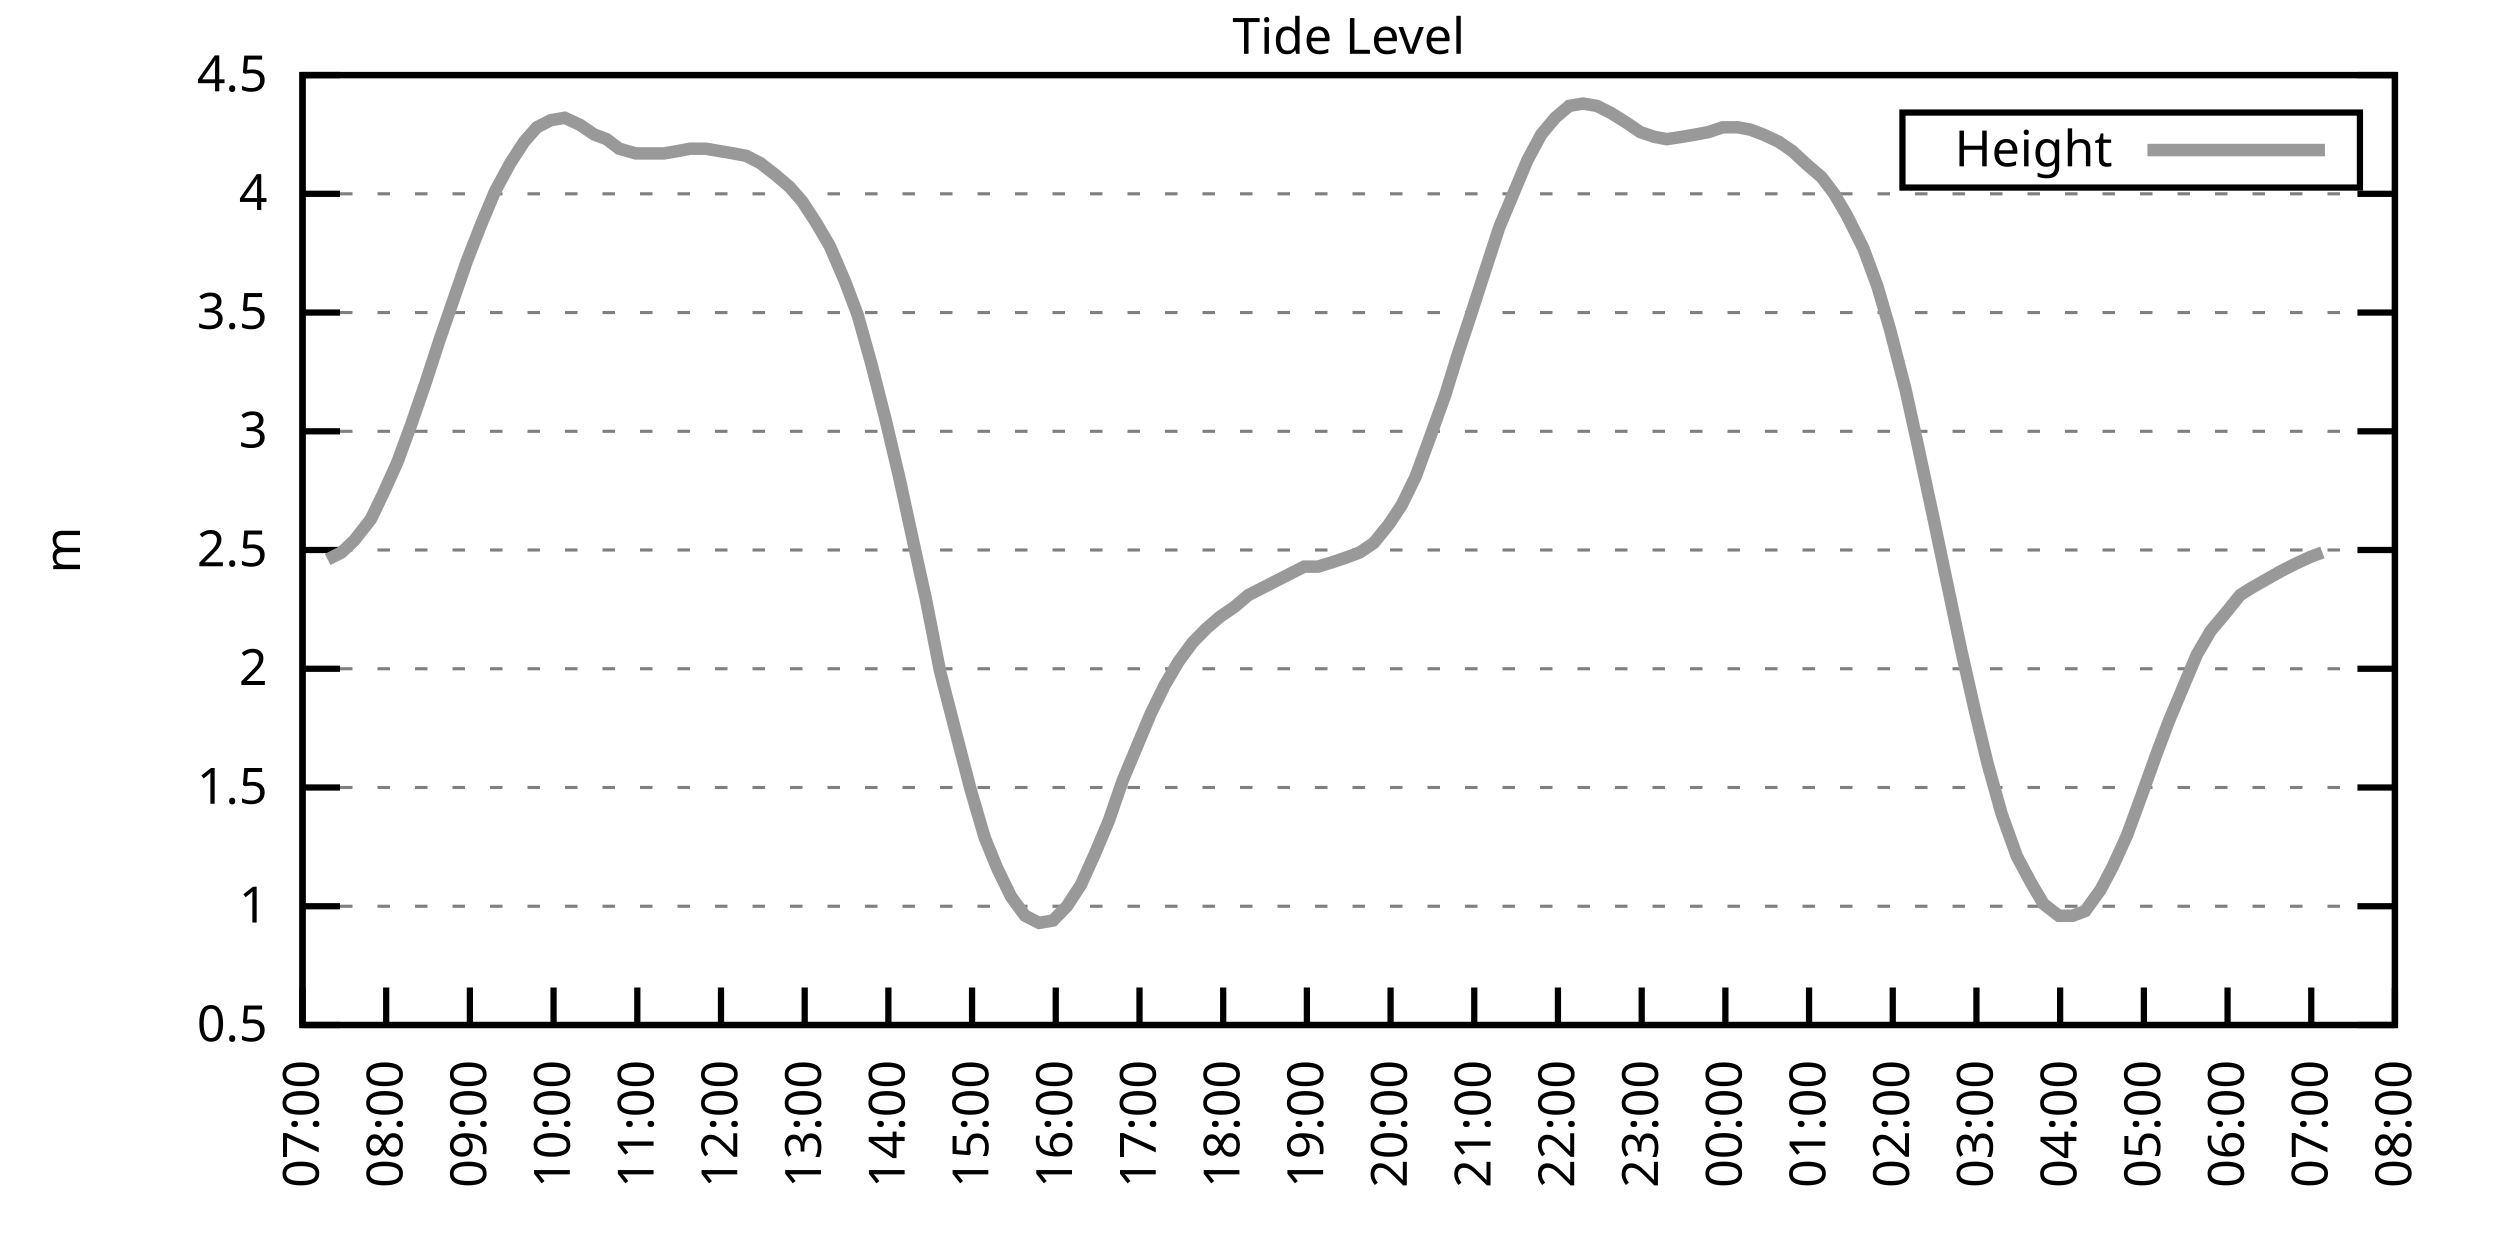
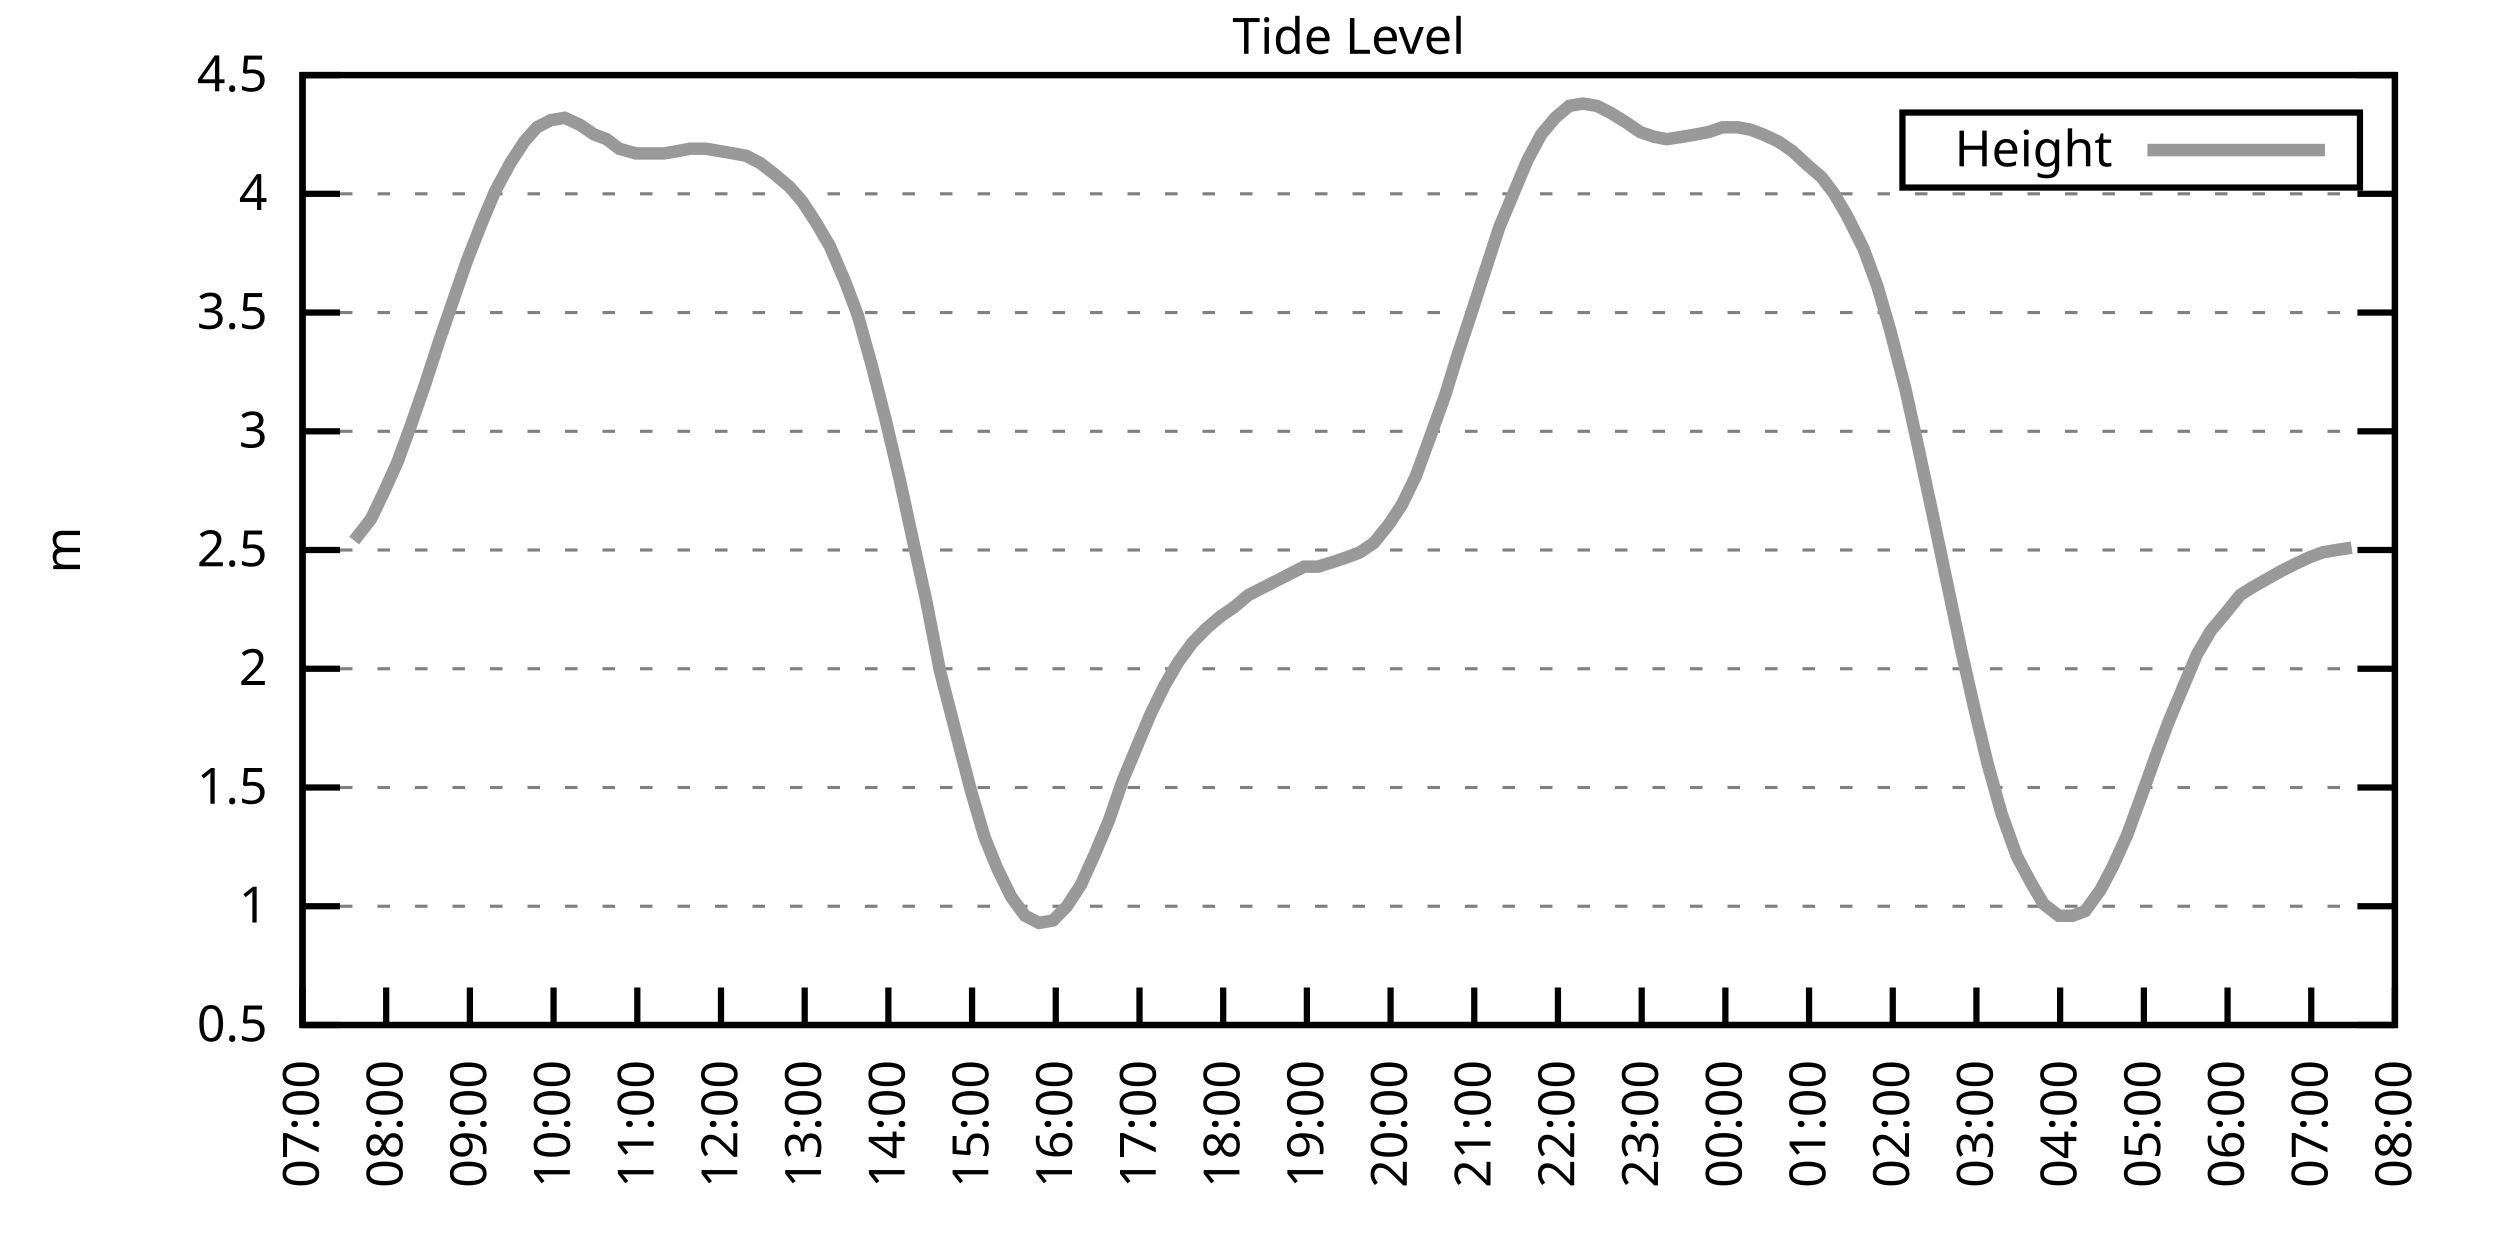
<svg xmlns="http://www.w3.org/2000/svg" xmlns:xlink="http://www.w3.org/1999/xlink" width="400" height="200" viewBox="0 0 400 200">
  <g id="gnuplot_canvas">
    <rect x="0" y="0" width="400" height="200" fill="none" />
    <defs>
      <circle id="gpDot" r="0.5" stroke-width="0.5" stroke="currentColor" />
      <path id="gpPt0" stroke-width="0.333" stroke="currentColor" d="M-1,0 h2 M0,-1 v2" />
      <path id="gpPt1" stroke-width="0.333" stroke="currentColor" d="M-1,-1 L1,1 M1,-1 L-1,1" />
      <path id="gpPt2" stroke-width="0.333" stroke="currentColor" d="M-1,0 L1,0 M0,-1 L0,1 M-1,-1 L1,1 M-1,1 L1,-1" />
      <rect id="gpPt3" stroke-width="0.333" stroke="currentColor" x="-1" y="-1" width="2" height="2" />
      <rect id="gpPt4" stroke-width="0.333" stroke="currentColor" fill="currentColor" x="-1" y="-1" width="2" height="2" />
      <circle id="gpPt5" stroke-width="0.333" stroke="currentColor" cx="0" cy="0" r="1" />
      <use xlink:href="#gpPt5" id="gpPt6" fill="currentColor" stroke="none" />
      <path id="gpPt7" stroke-width="0.333" stroke="currentColor" d="M0,-1.33 L-1.33,0.67 L1.33,0.67 z" />
      <use xlink:href="#gpPt7" id="gpPt8" fill="currentColor" stroke="none" />
      <use xlink:href="#gpPt7" id="gpPt9" stroke="currentColor" transform="rotate(180)" />
      <use xlink:href="#gpPt9" id="gpPt10" fill="currentColor" stroke="none" />
      <use xlink:href="#gpPt3" id="gpPt11" stroke="currentColor" transform="rotate(45)" />
      <use xlink:href="#gpPt11" id="gpPt12" fill="currentColor" stroke="none" />
      <path id="gpPt13" stroke-width="0.333" stroke="currentColor" d="M0,1.330 L1.265,0.411 L0.782,-1.067 L-0.782,-1.076 L-1.265,0.411 z" />
      <use xlink:href="#gpPt13" id="gpPt14" fill="currentColor" stroke="none" />
      <filter id="textbox" filterUnits="objectBoundingBox" x="0" y="0" height="1" width="1">
        <feFlood flood-color="white" flood-opacity="1" result="bgnd" />
        <feComposite in="SourceGraphic" in2="bgnd" operator="atop" />
      </filter>
      <filter id="greybox" filterUnits="objectBoundingBox" x="0" y="0" height="1" width="1">
        <feFlood flood-color="lightgrey" flood-opacity="1" result="grey" />
        <feComposite in="SourceGraphic" in2="grey" operator="atop" />
      </filter>
    </defs>
    <g fill="none" color="white" stroke="currentColor" stroke-width="1.00" stroke-linecap="butt" stroke-linejoin="miter">
</g>
    <g fill="none" color="black" stroke="currentColor" stroke-width="1.00" stroke-linecap="butt" stroke-linejoin="miter">
      <g stroke="none" shape-rendering="crispEdges">
        <polygon fill="rgb(255, 255, 255)" points="48.40,164.00 383.18,164.00 383.18,12.02 48.40,12.02 " />
      </g>
    </g>
    <g fill="none" color="black" stroke="currentColor" stroke-width="1.00" stroke-linecap="butt" stroke-linejoin="miter">
</g>
    <g fill="none" color="black" stroke="black" stroke-width="0.50" stroke-linecap="butt" stroke-linejoin="miter">
</g>
    <g fill="none" color="gray" stroke="currentColor" stroke-width="0.50" stroke-linecap="butt" stroke-linejoin="miter">
      <path stroke="gray" stroke-dasharray="2,4" class="gridline" d="M48.40,164.00 L383.19,164.00  " />
    </g>
    <g fill="none" color="gray" stroke="gray" stroke-width="1.00" stroke-linecap="butt" stroke-linejoin="miter">
</g>
    <g fill="none" color="black" stroke="currentColor" stroke-width="1.00" stroke-linecap="butt" stroke-linejoin="miter">
      <path stroke="black" d="M48.40,164.00 L54.40,164.00 M383.19,164.00 L377.19,164.00  " />
      <g transform="translate(42.80,166.60)" stroke="none" fill="black" font-family="Sans" font-size="8.00" text-anchor="end">
        <text>
          <tspan font-family="Sans"> 0.5</tspan>
        </text>
      </g>
    </g>
    <g fill="none" color="black" stroke="currentColor" stroke-width="1.00" stroke-linecap="butt" stroke-linejoin="miter">
</g>
    <g fill="none" color="black" stroke="black" stroke-width="0.50" stroke-linecap="butt" stroke-linejoin="miter">
</g>
    <g fill="none" color="gray" stroke="currentColor" stroke-width="0.50" stroke-linecap="butt" stroke-linejoin="miter">
      <path stroke="gray" stroke-dasharray="2,4" class="gridline" d="M48.40,145.00 L383.19,145.00  " />
    </g>
    <g fill="none" color="gray" stroke="gray" stroke-width="1.00" stroke-linecap="butt" stroke-linejoin="miter">
</g>
    <g fill="none" color="black" stroke="currentColor" stroke-width="1.00" stroke-linecap="butt" stroke-linejoin="miter">
      <path stroke="black" d="M48.40,145.00 L54.40,145.00 M383.19,145.00 L377.19,145.00  " />
      <g transform="translate(42.80,147.60)" stroke="none" fill="black" font-family="Sans" font-size="8.00" text-anchor="end">
        <text>
          <tspan font-family="Sans"> 1</tspan>
        </text>
      </g>
    </g>
    <g fill="none" color="black" stroke="currentColor" stroke-width="1.00" stroke-linecap="butt" stroke-linejoin="miter">
</g>
    <g fill="none" color="black" stroke="black" stroke-width="0.50" stroke-linecap="butt" stroke-linejoin="miter">
</g>
    <g fill="none" color="gray" stroke="currentColor" stroke-width="0.50" stroke-linecap="butt" stroke-linejoin="miter">
      <path stroke="gray" stroke-dasharray="2,4" class="gridline" d="M48.40,126.00 L383.19,126.00  " />
    </g>
    <g fill="none" color="gray" stroke="gray" stroke-width="1.00" stroke-linecap="butt" stroke-linejoin="miter">
</g>
    <g fill="none" color="black" stroke="currentColor" stroke-width="1.00" stroke-linecap="butt" stroke-linejoin="miter">
      <path stroke="black" d="M48.40,126.00 L54.40,126.00 M383.19,126.00 L377.19,126.00  " />
      <g transform="translate(42.80,128.60)" stroke="none" fill="black" font-family="Sans" font-size="8.00" text-anchor="end">
        <text>
          <tspan font-family="Sans"> 1.5</tspan>
        </text>
      </g>
    </g>
    <g fill="none" color="black" stroke="currentColor" stroke-width="1.00" stroke-linecap="butt" stroke-linejoin="miter">
</g>
    <g fill="none" color="black" stroke="black" stroke-width="0.50" stroke-linecap="butt" stroke-linejoin="miter">
</g>
    <g fill="none" color="gray" stroke="currentColor" stroke-width="0.50" stroke-linecap="butt" stroke-linejoin="miter">
      <path stroke="gray" stroke-dasharray="2,4" class="gridline" d="M48.40,107.00 L383.19,107.00  " />
    </g>
    <g fill="none" color="gray" stroke="gray" stroke-width="1.00" stroke-linecap="butt" stroke-linejoin="miter">
</g>
    <g fill="none" color="black" stroke="currentColor" stroke-width="1.00" stroke-linecap="butt" stroke-linejoin="miter">
      <path stroke="black" d="M48.40,107.00 L54.40,107.00 M383.19,107.00 L377.19,107.00  " />
      <g transform="translate(42.80,109.60)" stroke="none" fill="black" font-family="Sans" font-size="8.00" text-anchor="end">
        <text>
          <tspan font-family="Sans"> 2</tspan>
        </text>
      </g>
    </g>
    <g fill="none" color="black" stroke="currentColor" stroke-width="1.00" stroke-linecap="butt" stroke-linejoin="miter">
</g>
    <g fill="none" color="black" stroke="black" stroke-width="0.50" stroke-linecap="butt" stroke-linejoin="miter">
</g>
    <g fill="none" color="gray" stroke="currentColor" stroke-width="0.50" stroke-linecap="butt" stroke-linejoin="miter">
      <path stroke="gray" stroke-dasharray="2,4" class="gridline" d="M48.40,88.00 L383.19,88.00  " />
    </g>
    <g fill="none" color="gray" stroke="gray" stroke-width="1.00" stroke-linecap="butt" stroke-linejoin="miter">
</g>
    <g fill="none" color="black" stroke="currentColor" stroke-width="1.00" stroke-linecap="butt" stroke-linejoin="miter">
      <path stroke="black" d="M48.40,88.00 L54.40,88.00 M383.19,88.00 L377.19,88.00  " />
      <g transform="translate(42.80,90.60)" stroke="none" fill="black" font-family="Sans" font-size="8.00" text-anchor="end">
        <text>
          <tspan font-family="Sans"> 2.5</tspan>
        </text>
      </g>
    </g>
    <g fill="none" color="black" stroke="currentColor" stroke-width="1.00" stroke-linecap="butt" stroke-linejoin="miter">
</g>
    <g fill="none" color="black" stroke="black" stroke-width="0.50" stroke-linecap="butt" stroke-linejoin="miter">
</g>
    <g fill="none" color="gray" stroke="currentColor" stroke-width="0.50" stroke-linecap="butt" stroke-linejoin="miter">
      <path stroke="gray" stroke-dasharray="2,4" class="gridline" d="M48.40,69.01 L383.19,69.01  " />
    </g>
    <g fill="none" color="gray" stroke="gray" stroke-width="1.00" stroke-linecap="butt" stroke-linejoin="miter">
</g>
    <g fill="none" color="black" stroke="currentColor" stroke-width="1.00" stroke-linecap="butt" stroke-linejoin="miter">
      <path stroke="black" d="M48.40,69.01 L54.40,69.01 M383.19,69.01 L377.19,69.01  " />
      <g transform="translate(42.80,71.61)" stroke="none" fill="black" font-family="Sans" font-size="8.00" text-anchor="end">
        <text>
          <tspan font-family="Sans"> 3</tspan>
        </text>
      </g>
    </g>
    <g fill="none" color="black" stroke="currentColor" stroke-width="1.00" stroke-linecap="butt" stroke-linejoin="miter">
</g>
    <g fill="none" color="black" stroke="black" stroke-width="0.50" stroke-linecap="butt" stroke-linejoin="miter">
</g>
    <g fill="none" color="gray" stroke="currentColor" stroke-width="0.50" stroke-linecap="butt" stroke-linejoin="miter">
      <path stroke="gray" stroke-dasharray="2,4" class="gridline" d="M48.40,50.01 L383.19,50.01  " />
    </g>
    <g fill="none" color="gray" stroke="gray" stroke-width="1.00" stroke-linecap="butt" stroke-linejoin="miter">
</g>
    <g fill="none" color="black" stroke="currentColor" stroke-width="1.00" stroke-linecap="butt" stroke-linejoin="miter">
      <path stroke="black" d="M48.40,50.01 L54.40,50.01 M383.19,50.01 L377.19,50.01  " />
      <g transform="translate(42.80,52.61)" stroke="none" fill="black" font-family="Sans" font-size="8.00" text-anchor="end">
        <text>
          <tspan font-family="Sans"> 3.5</tspan>
        </text>
      </g>
    </g>
    <g fill="none" color="black" stroke="currentColor" stroke-width="1.00" stroke-linecap="butt" stroke-linejoin="miter">
</g>
    <g fill="none" color="black" stroke="black" stroke-width="0.50" stroke-linecap="butt" stroke-linejoin="miter">
</g>
    <g fill="none" color="gray" stroke="currentColor" stroke-width="0.50" stroke-linecap="butt" stroke-linejoin="miter">
      <path stroke="gray" stroke-dasharray="2,4" class="gridline" d="M48.40,31.01 L383.19,31.01  " />
    </g>
    <g fill="none" color="gray" stroke="gray" stroke-width="1.00" stroke-linecap="butt" stroke-linejoin="miter">
</g>
    <g fill="none" color="black" stroke="currentColor" stroke-width="1.00" stroke-linecap="butt" stroke-linejoin="miter">
      <path stroke="black" d="M48.40,31.01 L54.40,31.01 M383.19,31.01 L377.19,31.01  " />
      <g transform="translate(42.80,33.61)" stroke="none" fill="black" font-family="Sans" font-size="8.00" text-anchor="end">
        <text>
          <tspan font-family="Sans"> 4</tspan>
        </text>
      </g>
    </g>
    <g fill="none" color="black" stroke="currentColor" stroke-width="1.00" stroke-linecap="butt" stroke-linejoin="miter">
</g>
    <g fill="none" color="black" stroke="black" stroke-width="0.50" stroke-linecap="butt" stroke-linejoin="miter">
</g>
    <g fill="none" color="gray" stroke="currentColor" stroke-width="0.50" stroke-linecap="butt" stroke-linejoin="miter">
      <path stroke="gray" stroke-dasharray="2,4" class="gridline" d="M48.40,12.01 L383.19,12.01  " />
    </g>
    <g fill="none" color="gray" stroke="gray" stroke-width="1.00" stroke-linecap="butt" stroke-linejoin="miter">
</g>
    <g fill="none" color="black" stroke="currentColor" stroke-width="1.00" stroke-linecap="butt" stroke-linejoin="miter">
      <path stroke="black" d="M48.40,12.01 L54.40,12.01 M383.19,12.01 L377.19,12.01  " />
      <g transform="translate(42.80,14.61)" stroke="none" fill="black" font-family="Sans" font-size="8.00" text-anchor="end">
        <text>
          <tspan font-family="Sans"> 4.5</tspan>
        </text>
      </g>
    </g>
    <g fill="none" color="black" stroke="currentColor" stroke-width="1.00" stroke-linecap="butt" stroke-linejoin="miter">
      <path stroke="black" d="M48.40,164.00 L48.40,158.00  " />
      <g transform="translate(51.00,169.60) rotate(270.00)" stroke="none" fill="black" font-family="Sans" font-size="8.00" text-anchor="end">
        <text>
          <tspan font-family="Sans">07:00</tspan>
        </text>
      </g>
    </g>
    <g fill="none" color="black" stroke="currentColor" stroke-width="1.00" stroke-linecap="butt" stroke-linejoin="miter">
      <path stroke="black" d="M61.79,164.00 L61.79,158.00  " />
      <g transform="translate(64.39,169.60) rotate(270.00)" stroke="none" fill="black" font-family="Sans" font-size="8.00" text-anchor="end">
        <text>
          <tspan font-family="Sans">08:00</tspan>
        </text>
      </g>
    </g>
    <g fill="none" color="black" stroke="currentColor" stroke-width="1.00" stroke-linecap="butt" stroke-linejoin="miter">
      <path stroke="black" d="M75.18,164.00 L75.18,158.00  " />
      <g transform="translate(77.78,169.60) rotate(270.00)" stroke="none" fill="black" font-family="Sans" font-size="8.00" text-anchor="end">
        <text>
          <tspan font-family="Sans">09:00</tspan>
        </text>
      </g>
    </g>
    <g fill="none" color="black" stroke="currentColor" stroke-width="1.00" stroke-linecap="butt" stroke-linejoin="miter">
      <path stroke="black" d="M88.57,164.00 L88.57,158.00  " />
      <g transform="translate(91.17,169.60) rotate(270.00)" stroke="none" fill="black" font-family="Sans" font-size="8.00" text-anchor="end">
        <text>
          <tspan font-family="Sans">10:00</tspan>
        </text>
      </g>
    </g>
    <g fill="none" color="black" stroke="currentColor" stroke-width="1.00" stroke-linecap="butt" stroke-linejoin="miter">
      <path stroke="black" d="M101.97,164.00 L101.97,158.00  " />
      <g transform="translate(104.57,169.60) rotate(270.00)" stroke="none" fill="black" font-family="Sans" font-size="8.00" text-anchor="end">
        <text>
          <tspan font-family="Sans">11:00</tspan>
        </text>
      </g>
    </g>
    <g fill="none" color="black" stroke="currentColor" stroke-width="1.00" stroke-linecap="butt" stroke-linejoin="miter">
      <path stroke="black" d="M115.36,164.00 L115.36,158.00  " />
      <g transform="translate(117.96,169.60) rotate(270.00)" stroke="none" fill="black" font-family="Sans" font-size="8.00" text-anchor="end">
        <text>
          <tspan font-family="Sans">12:00</tspan>
        </text>
      </g>
    </g>
    <g fill="none" color="black" stroke="currentColor" stroke-width="1.00" stroke-linecap="butt" stroke-linejoin="miter">
      <path stroke="black" d="M128.75,164.00 L128.75,158.00  " />
      <g transform="translate(131.35,169.60) rotate(270.00)" stroke="none" fill="black" font-family="Sans" font-size="8.00" text-anchor="end">
        <text>
          <tspan font-family="Sans">13:00</tspan>
        </text>
      </g>
    </g>
    <g fill="none" color="black" stroke="currentColor" stroke-width="1.00" stroke-linecap="butt" stroke-linejoin="miter">
      <path stroke="black" d="M142.14,164.00 L142.14,158.00  " />
      <g transform="translate(144.74,169.60) rotate(270.00)" stroke="none" fill="black" font-family="Sans" font-size="8.00" text-anchor="end">
        <text>
          <tspan font-family="Sans">14:00</tspan>
        </text>
      </g>
    </g>
    <g fill="none" color="black" stroke="currentColor" stroke-width="1.00" stroke-linecap="butt" stroke-linejoin="miter">
      <path stroke="black" d="M155.53,164.00 L155.53,158.00  " />
      <g transform="translate(158.13,169.60) rotate(270.00)" stroke="none" fill="black" font-family="Sans" font-size="8.00" text-anchor="end">
        <text>
          <tspan font-family="Sans">15:00</tspan>
        </text>
      </g>
    </g>
    <g fill="none" color="black" stroke="currentColor" stroke-width="1.00" stroke-linecap="butt" stroke-linejoin="miter">
      <path stroke="black" d="M168.92,164.00 L168.92,158.00  " />
      <g transform="translate(171.52,169.60) rotate(270.00)" stroke="none" fill="black" font-family="Sans" font-size="8.00" text-anchor="end">
        <text>
          <tspan font-family="Sans">16:00</tspan>
        </text>
      </g>
    </g>
    <g fill="none" color="black" stroke="currentColor" stroke-width="1.00" stroke-linecap="butt" stroke-linejoin="miter">
      <path stroke="black" d="M182.32,164.00 L182.32,158.00  " />
      <g transform="translate(184.92,169.60) rotate(270.00)" stroke="none" fill="black" font-family="Sans" font-size="8.00" text-anchor="end">
        <text>
          <tspan font-family="Sans">17:00</tspan>
        </text>
      </g>
    </g>
    <g fill="none" color="black" stroke="currentColor" stroke-width="1.00" stroke-linecap="butt" stroke-linejoin="miter">
      <path stroke="black" d="M195.71,164.00 L195.71,158.00  " />
      <g transform="translate(198.31,169.60) rotate(270.00)" stroke="none" fill="black" font-family="Sans" font-size="8.00" text-anchor="end">
        <text>
          <tspan font-family="Sans">18:00</tspan>
        </text>
      </g>
    </g>
    <g fill="none" color="black" stroke="currentColor" stroke-width="1.00" stroke-linecap="butt" stroke-linejoin="miter">
      <path stroke="black" d="M209.10,164.00 L209.10,158.00  " />
      <g transform="translate(211.70,169.60) rotate(270.00)" stroke="none" fill="black" font-family="Sans" font-size="8.00" text-anchor="end">
        <text>
          <tspan font-family="Sans">19:00</tspan>
        </text>
      </g>
    </g>
    <g fill="none" color="black" stroke="currentColor" stroke-width="1.00" stroke-linecap="butt" stroke-linejoin="miter">
      <path stroke="black" d="M222.49,164.00 L222.49,158.00  " />
      <g transform="translate(225.09,169.60) rotate(270.00)" stroke="none" fill="black" font-family="Sans" font-size="8.00" text-anchor="end">
        <text>
          <tspan font-family="Sans">20:00</tspan>
        </text>
      </g>
    </g>
    <g fill="none" color="black" stroke="currentColor" stroke-width="1.00" stroke-linecap="butt" stroke-linejoin="miter">
      <path stroke="black" d="M235.88,164.00 L235.88,158.00  " />
      <g transform="translate(238.48,169.60) rotate(270.00)" stroke="none" fill="black" font-family="Sans" font-size="8.00" text-anchor="end">
        <text>
          <tspan font-family="Sans">21:00</tspan>
        </text>
      </g>
    </g>
    <g fill="none" color="black" stroke="currentColor" stroke-width="1.00" stroke-linecap="butt" stroke-linejoin="miter">
      <path stroke="black" d="M249.27,164.00 L249.27,158.00  " />
      <g transform="translate(251.87,169.60) rotate(270.00)" stroke="none" fill="black" font-family="Sans" font-size="8.00" text-anchor="end">
        <text>
          <tspan font-family="Sans">22:00</tspan>
        </text>
      </g>
    </g>
    <g fill="none" color="black" stroke="currentColor" stroke-width="1.00" stroke-linecap="butt" stroke-linejoin="miter">
      <path stroke="black" d="M262.67,164.00 L262.67,158.00  " />
      <g transform="translate(265.27,169.60) rotate(270.00)" stroke="none" fill="black" font-family="Sans" font-size="8.00" text-anchor="end">
        <text>
          <tspan font-family="Sans">23:00</tspan>
        </text>
      </g>
    </g>
    <g fill="none" color="black" stroke="currentColor" stroke-width="1.00" stroke-linecap="butt" stroke-linejoin="miter">
      <path stroke="black" d="M276.06,164.00 L276.06,158.00  " />
      <g transform="translate(278.66,169.60) rotate(270.00)" stroke="none" fill="black" font-family="Sans" font-size="8.00" text-anchor="end">
        <text>
          <tspan font-family="Sans">00:00</tspan>
        </text>
      </g>
    </g>
    <g fill="none" color="black" stroke="currentColor" stroke-width="1.00" stroke-linecap="butt" stroke-linejoin="miter">
      <path stroke="black" d="M289.45,164.00 L289.45,158.00  " />
      <g transform="translate(292.05,169.60) rotate(270.00)" stroke="none" fill="black" font-family="Sans" font-size="8.00" text-anchor="end">
        <text>
          <tspan font-family="Sans">01:00</tspan>
        </text>
      </g>
    </g>
    <g fill="none" color="black" stroke="currentColor" stroke-width="1.00" stroke-linecap="butt" stroke-linejoin="miter">
      <path stroke="black" d="M302.84,164.00 L302.84,158.00  " />
      <g transform="translate(305.44,169.60) rotate(270.00)" stroke="none" fill="black" font-family="Sans" font-size="8.00" text-anchor="end">
        <text>
          <tspan font-family="Sans">02:00</tspan>
        </text>
      </g>
    </g>
    <g fill="none" color="black" stroke="currentColor" stroke-width="1.00" stroke-linecap="butt" stroke-linejoin="miter">
      <path stroke="black" d="M316.23,164.00 L316.23,158.00  " />
      <g transform="translate(318.83,169.60) rotate(270.00)" stroke="none" fill="black" font-family="Sans" font-size="8.00" text-anchor="end">
        <text>
          <tspan font-family="Sans">03:00</tspan>
        </text>
      </g>
    </g>
    <g fill="none" color="black" stroke="currentColor" stroke-width="1.00" stroke-linecap="butt" stroke-linejoin="miter">
      <path stroke="black" d="M329.62,164.00 L329.62,158.00  " />
      <g transform="translate(332.22,169.60) rotate(270.00)" stroke="none" fill="black" font-family="Sans" font-size="8.00" text-anchor="end">
        <text>
          <tspan font-family="Sans">04:00</tspan>
        </text>
      </g>
    </g>
    <g fill="none" color="black" stroke="currentColor" stroke-width="1.00" stroke-linecap="butt" stroke-linejoin="miter">
      <path stroke="black" d="M343.02,164.00 L343.02,158.00  " />
      <g transform="translate(345.62,169.60) rotate(270.00)" stroke="none" fill="black" font-family="Sans" font-size="8.00" text-anchor="end">
        <text>
          <tspan font-family="Sans">05:00</tspan>
        </text>
      </g>
    </g>
    <g fill="none" color="black" stroke="currentColor" stroke-width="1.00" stroke-linecap="butt" stroke-linejoin="miter">
      <path stroke="black" d="M356.41,164.00 L356.41,158.00  " />
      <g transform="translate(359.01,169.60) rotate(270.00)" stroke="none" fill="black" font-family="Sans" font-size="8.00" text-anchor="end">
        <text>
          <tspan font-family="Sans">06:00</tspan>
        </text>
      </g>
    </g>
    <g fill="none" color="black" stroke="currentColor" stroke-width="1.00" stroke-linecap="butt" stroke-linejoin="miter">
      <path stroke="black" d="M369.80,164.00 L369.80,158.00  " />
      <g transform="translate(372.40,169.60) rotate(270.00)" stroke="none" fill="black" font-family="Sans" font-size="8.00" text-anchor="end">
        <text>
          <tspan font-family="Sans">07:00</tspan>
        </text>
      </g>
    </g>
    <g fill="none" color="black" stroke="currentColor" stroke-width="1.00" stroke-linecap="butt" stroke-linejoin="miter">
      <path stroke="black" d="M383.19,164.00 L383.19,158.00  " />
      <g transform="translate(385.79,169.60) rotate(270.00)" stroke="none" fill="black" font-family="Sans" font-size="8.00" text-anchor="end">
        <text>
          <tspan font-family="Sans">08:00</tspan>
        </text>
      </g>
    </g>
    <g fill="none" color="black" stroke="currentColor" stroke-width="1.00" stroke-linecap="butt" stroke-linejoin="miter">
</g>
    <g fill="none" color="black" stroke="currentColor" stroke-width="1.00" stroke-linecap="butt" stroke-linejoin="miter">
      <path stroke="black" d="M48.40,12.01 L48.40,164.00 L383.19,164.00 L383.19,12.01 L48.40,12.01 Z  " />
    </g>
    <g fill="none" color="black" stroke="currentColor" stroke-width="1.00" stroke-linecap="butt" stroke-linejoin="miter">
</g>
    <g fill="none" color="black" stroke="currentColor" stroke-width="1.00" stroke-linecap="butt" stroke-linejoin="miter">
      <path stroke="black" d="M304.39,30.01 L304.39,18.01 L377.59,18.01 L377.59,30.01 L304.39,30.01 Z  " />
    </g>
    <g id="Tide_level_plot_1">
      <g fill="none" color="white" stroke="black" stroke-width="2.00" stroke-linecap="butt" stroke-linejoin="miter">
</g>
      <g fill="none" color="black" stroke="currentColor" stroke-width="2.00" stroke-linecap="butt" stroke-linejoin="miter">
        <g transform="translate(337.99,26.61)" stroke="none" fill="black" font-family="Sans" font-size="8.00" text-anchor="end">
          <text>
            <tspan font-family="Sans">Height</tspan>
          </text>
        </g>
      </g>
      <g fill="none" color="black" stroke="currentColor" stroke-width="2.00" stroke-linecap="butt" stroke-linejoin="miter">
-         <path stroke="rgb(153, 153, 153)" d="M343.59,24.01 L371.99,24.01 M52.42,89.52 L54.65,88.38 L56.66,86.49 L59.34,83.07 L61.35,78.89 L63.58,73.95   L65.81,67.87 L68.04,61.41 L70.27,54.57 L72.50,48.11 L74.74,41.65 L76.97,35.95 L79.20,30.63 L81.66,26.07   L83.89,22.65 L85.90,20.37 L88.13,19.23 L90.36,18.85 L92.82,19.99 L95.05,21.51 L97.06,22.27 L99.06,23.79   L101.74,24.55 L103.98,24.55 L106.21,24.55 L108.44,24.17 L110.45,23.79 L112.90,23.79 L115.13,24.17 L117.37,24.55   L119.38,24.93 L121.61,26.07 L124.06,27.97 L126.29,29.87 L128.30,32.15 L130.54,35.57 L132.77,39.37 L135.22,45.07   L137.23,50.39 L139.46,58.37 L141.69,67.11 L143.93,76.61 L146.16,86.87 L148.17,95.98 L150.40,107.38 L152.85,116.88   L155.31,126.38 L157.54,133.98 L159.55,138.92 L161.78,143.48 L164.01,146.52 L166.25,147.66 L168.48,147.28 L170.71,145.00   L172.94,141.58 L175.17,136.64 L177.41,131.32 L179.64,124.86 L181.87,119.54 L184.10,114.22 L186.33,109.66 L188.57,105.86   L190.80,102.82 L193.03,100.54 L195.26,98.64 L197.49,97.12 L199.73,95.22 L201.96,94.08 L204.19,92.94 L206.42,91.80   L208.65,90.66 L210.88,90.66 L213.34,89.90 L215.57,89.14 L217.58,88.38 L219.81,86.87 L222.27,83.83 L224.28,80.79   L226.51,76.23 L228.74,70.15 L231.20,63.31 L233.20,56.85 L235.21,50.77 L237.67,43.17 L239.90,36.33 L242.13,31.01   L244.36,25.69 L246.60,21.51 L248.83,18.85 L251.06,16.95 L253.29,16.57 L255.52,16.95 L257.76,18.09 L260.21,19.61   L262.44,21.13 L264.67,21.89 L266.68,22.27 L269.14,21.89 L271.37,21.51 L273.38,21.13 L275.61,20.37 L278.07,20.37   L280.07,20.75 L282.08,21.51 L284.54,22.65 L286.77,24.17 L289.23,26.45 L291.46,28.35 L293.47,31.01 L295.48,34.43   L298.15,39.75 L300.39,45.83 L302.39,52.67 L304.85,62.17 L306.86,71.29 L309.31,82.69 L311.54,93.32 L313.78,103.96   L316.01,113.84 L318.02,122.20 L320.25,130.18 L322.70,137.02 L324.94,141.20 L326.95,144.62 L329.40,146.52 L331.63,146.52   L333.64,145.76 L336.10,142.34 L338.10,138.54 L340.34,133.60 L342.57,127.52 L345.02,120.68 L347.03,115.36 L349.26,110.04   L351.50,104.72 L353.73,100.92 L355.96,98.26 L358.42,95.22 L360.20,94.08 L362.88,92.56 L364.89,91.42 L367.12,90.28   L369.58,89.14 L371.58,88.38  " />
+         <path stroke="rgb(153, 153, 153)" d="M343.59,24.01 L371.99,24.01 M56.66,86.49 L59.34,83.07 L61.35,78.89 L63.58,73.95 L65.81,67.87 L68.04,61.41   L70.27,54.57 L72.50,48.11 L74.74,41.65 L76.97,35.95 L79.20,30.63 L81.66,26.07 L83.89,22.65 L85.90,20.37   L88.13,19.23 L90.36,18.85 L92.82,19.99 L95.05,21.51 L97.06,22.27 L99.06,23.79 L101.74,24.55 L103.98,24.55   L106.21,24.55 L108.44,24.17 L110.45,23.79 L112.90,23.79 L115.13,24.17 L117.37,24.55 L119.38,24.93 L121.61,26.07   L124.06,27.97 L126.29,29.87 L128.30,32.15 L130.54,35.57 L132.77,39.37 L135.22,45.07 L137.23,50.39 L139.46,58.37   L141.69,67.11 L143.93,76.61 L146.16,86.87 L148.17,95.98 L150.40,107.38 L152.85,116.88 L155.31,126.38 L157.54,133.98   L159.55,138.92 L161.78,143.48 L164.01,146.52 L166.25,147.66 L168.48,147.28 L170.71,145.00 L172.94,141.58 L175.17,136.64   L177.41,131.32 L179.64,124.86 L181.87,119.54 L184.10,114.22 L186.33,109.66 L188.57,105.86 L190.80,102.82 L193.03,100.54   L195.26,98.64 L197.49,97.12 L199.73,95.22 L201.96,94.08 L204.19,92.94 L206.42,91.80 L208.65,90.66 L210.88,90.66   L213.34,89.90 L215.57,89.14 L217.58,88.38 L219.81,86.87 L222.27,83.83 L224.28,80.79 L226.51,76.23 L228.74,70.15   L231.20,63.31 L233.20,56.85 L235.21,50.77 L237.67,43.17 L239.90,36.33 L242.13,31.01 L244.36,25.69 L246.60,21.51   L248.83,18.85 L251.06,16.95 L253.29,16.57 L255.52,16.95 L257.76,18.09 L260.21,19.61 L262.44,21.13 L264.67,21.89   L266.68,22.27 L269.14,21.89 L271.37,21.51 L273.38,21.13 L275.61,20.37 L278.07,20.37 L280.07,20.75 L282.08,21.51   L284.54,22.65 L286.77,24.17 L289.23,26.45 L291.46,28.35 L293.47,31.01 L295.48,34.43 L298.15,39.75 L300.39,45.83   L302.39,52.67 L304.85,62.17 L306.86,71.29 L309.31,82.69 L311.54,93.32 L313.78,103.96 L316.01,113.84 L318.02,122.20   L320.25,130.18 L322.70,137.02 L324.94,141.20 L326.95,144.62 L329.40,146.52 L331.63,146.52 L333.64,145.76 L336.10,142.34   L338.10,138.54 L340.34,133.60 L342.57,127.52 L345.02,120.68 L347.03,115.36 L349.26,110.04 L351.50,104.72 L353.73,100.92   L355.96,98.26 L358.42,95.22 L360.20,94.08 L362.88,92.56 L364.89,91.42 L367.12,90.28 L369.58,89.14 L371.58,88.38   L373.82,88.00 L376.27,87.63  " />
      </g>
    </g>
    <g fill="none" color="black" stroke="currentColor" stroke-width="2.00" stroke-linecap="butt" stroke-linejoin="miter">
</g>
    <g fill="none" color="black" stroke="black" stroke-width="1.00" stroke-linecap="butt" stroke-linejoin="miter">
</g>
    <g fill="none" color="black" stroke="currentColor" stroke-width="1.00" stroke-linecap="butt" stroke-linejoin="miter">
      <path stroke="black" d="M48.40,12.01 L48.40,164.00 L383.19,164.00 L383.19,12.01 L48.40,12.01 Z  " />
      <g transform="translate(12.80,88.01) rotate(270.00)" stroke="none" fill="black" font-family="Sans" font-size="8.00" text-anchor="middle">
        <text>
          <tspan font-family="Sans">m</tspan>
        </text>
      </g>
    </g>
    <g fill="none" color="black" stroke="currentColor" stroke-width="1.00" stroke-linecap="butt" stroke-linejoin="miter">
</g>
    <g fill="none" color="black" stroke="currentColor" stroke-width="1.00" stroke-linecap="butt" stroke-linejoin="miter">
      <g transform="translate(215.79,8.61)" stroke="none" fill="black" font-family="Sans" font-size="8.00" text-anchor="middle">
        <text>
          <tspan font-family="Sans">Tide Level</tspan>
        </text>
      </g>
    </g>
    <g fill="none" color="black" stroke="currentColor" stroke-width="1.00" stroke-linecap="butt" stroke-linejoin="miter">
</g>
  </g>
</svg>
